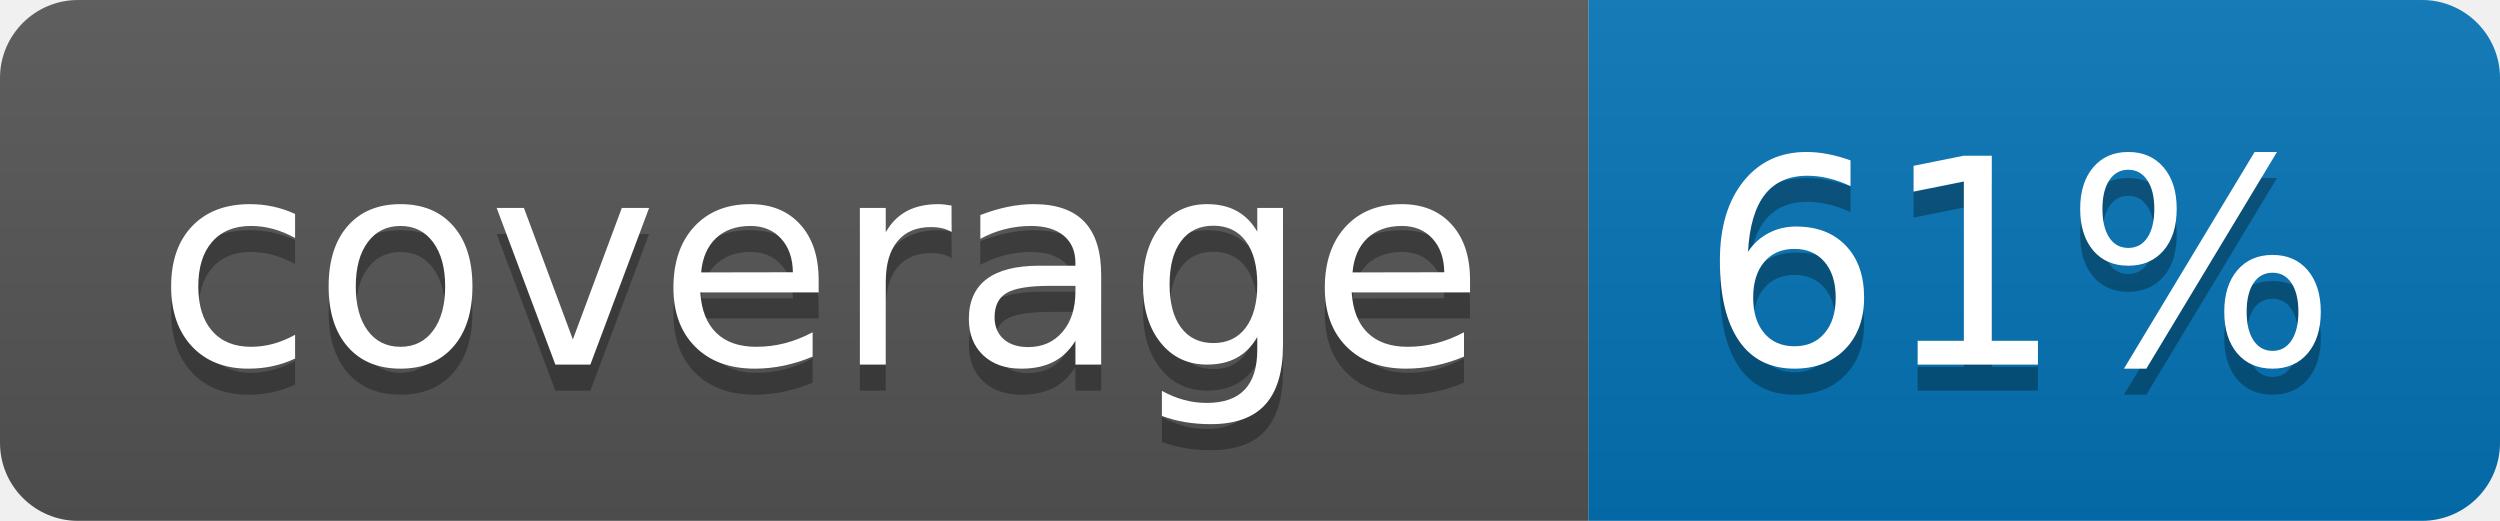
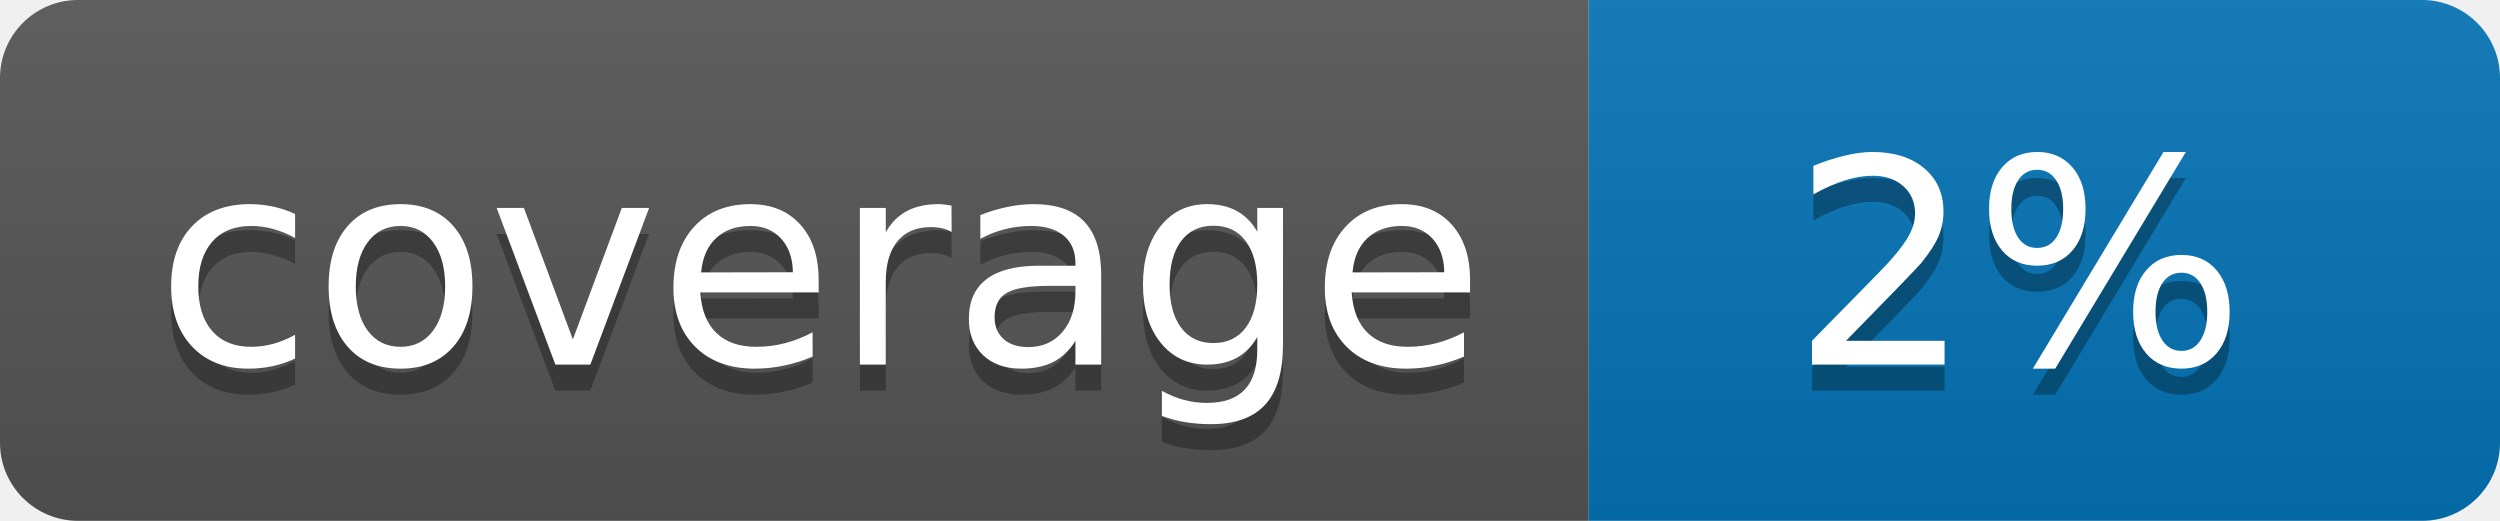
<svg xmlns="http://www.w3.org/2000/svg" width="96" height="20">
  <linearGradient id="b" x2="0" y2="100%">
    <stop offset="0" stop-color="#bbb" stop-opacity=".1" />
    <stop offset="1" stop-opacity=".1" />
  </linearGradient>
  <clipPath id="a">
    <rect width="96" height="20" rx="3" fill="#fff" />
  </clipPath>
  <g clip-path="url(#a)">
    <path fill="#555" d="M0 0h61v20H0z" />
    <path fill="#0374B5" d="M61 0h35v20H61z" />
    <path fill="url(#b)" d="M0 0h96v20H0z" />
  </g>
  <g fill="#fff" text-anchor="middle" font-family="DejaVu Sans,Verdana,Geneva,sans-serif" font-size="110">
    <text x="315" y="150" fill="#010101" fill-opacity=".3" transform="scale(.1)" textLength="510">coverage</text>
    <text x="315" y="140" transform="scale(.1)" textLength="510">coverage</text>
-     <text x="775" y="150" fill="#010101" fill-opacity=".3" transform="scale(.1)" textLength="250">61%</text>
-     <text x="775" y="140" transform="scale(.1)" textLength="250">61%</text>
+     <text x="775" y="150" fill="#010101" fill-opacity=".3" transform="scale(.1)" textLength="250">2%</text>
+     <text x="775" y="140" transform="scale(.1)" textLength="250">2%</text>
  </g>
</svg>
